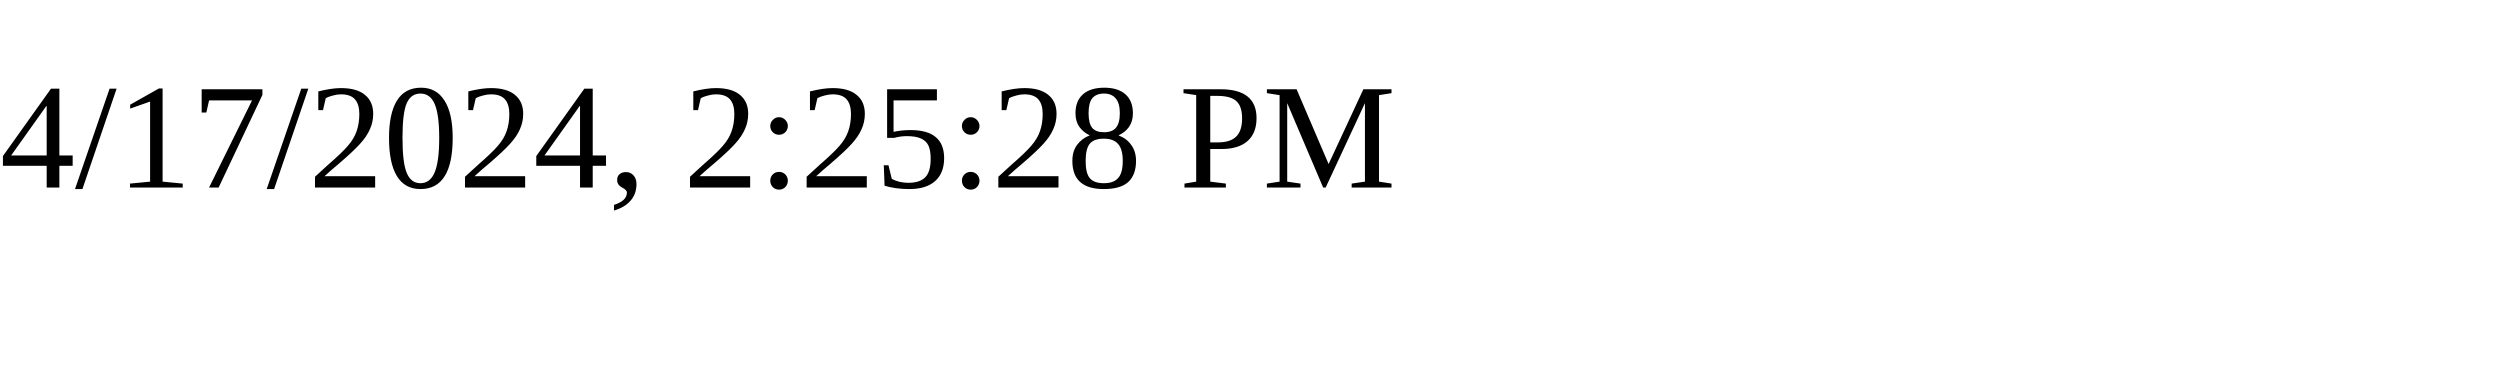
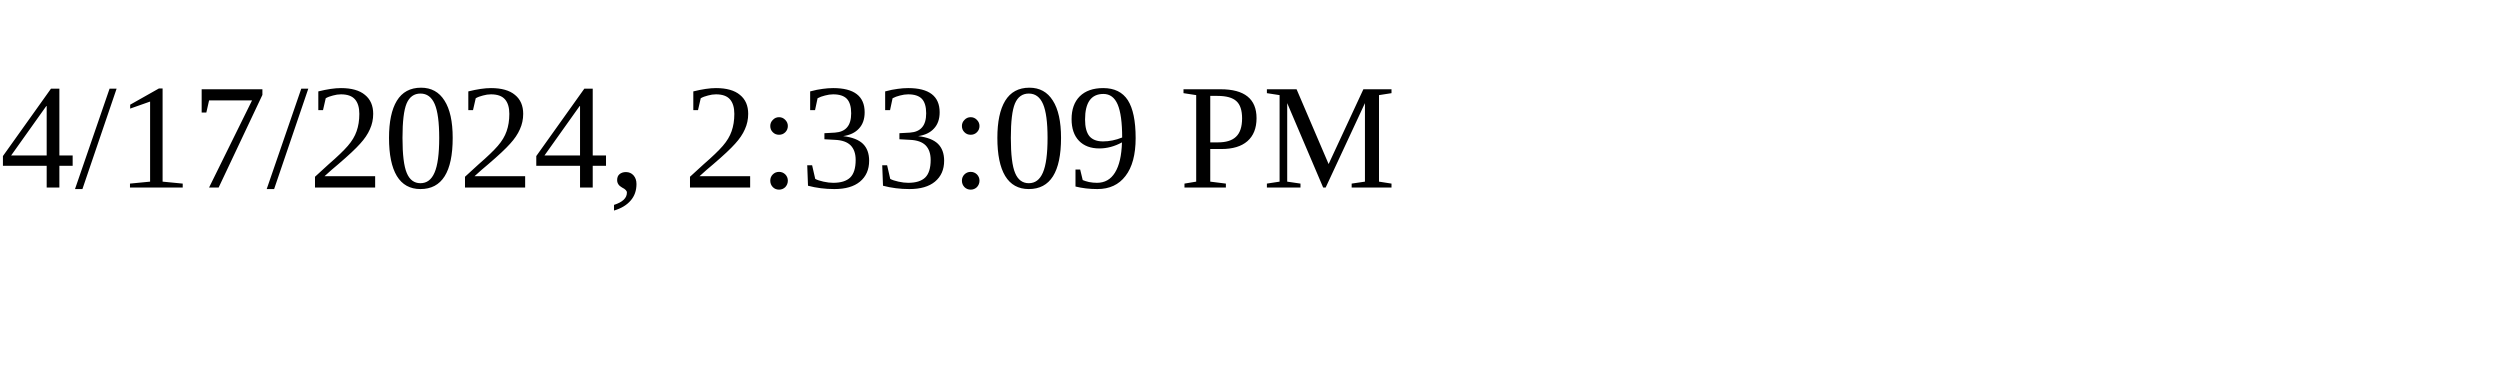
<svg xmlns="http://www.w3.org/2000/svg" height="30" width="200">
-   <text x="0" y="15">4/17/2024, 2:25:28 PM</text>
+   <text x="0" y="15">4/17/2024, 2:33:09 PM</text>
</svg>
